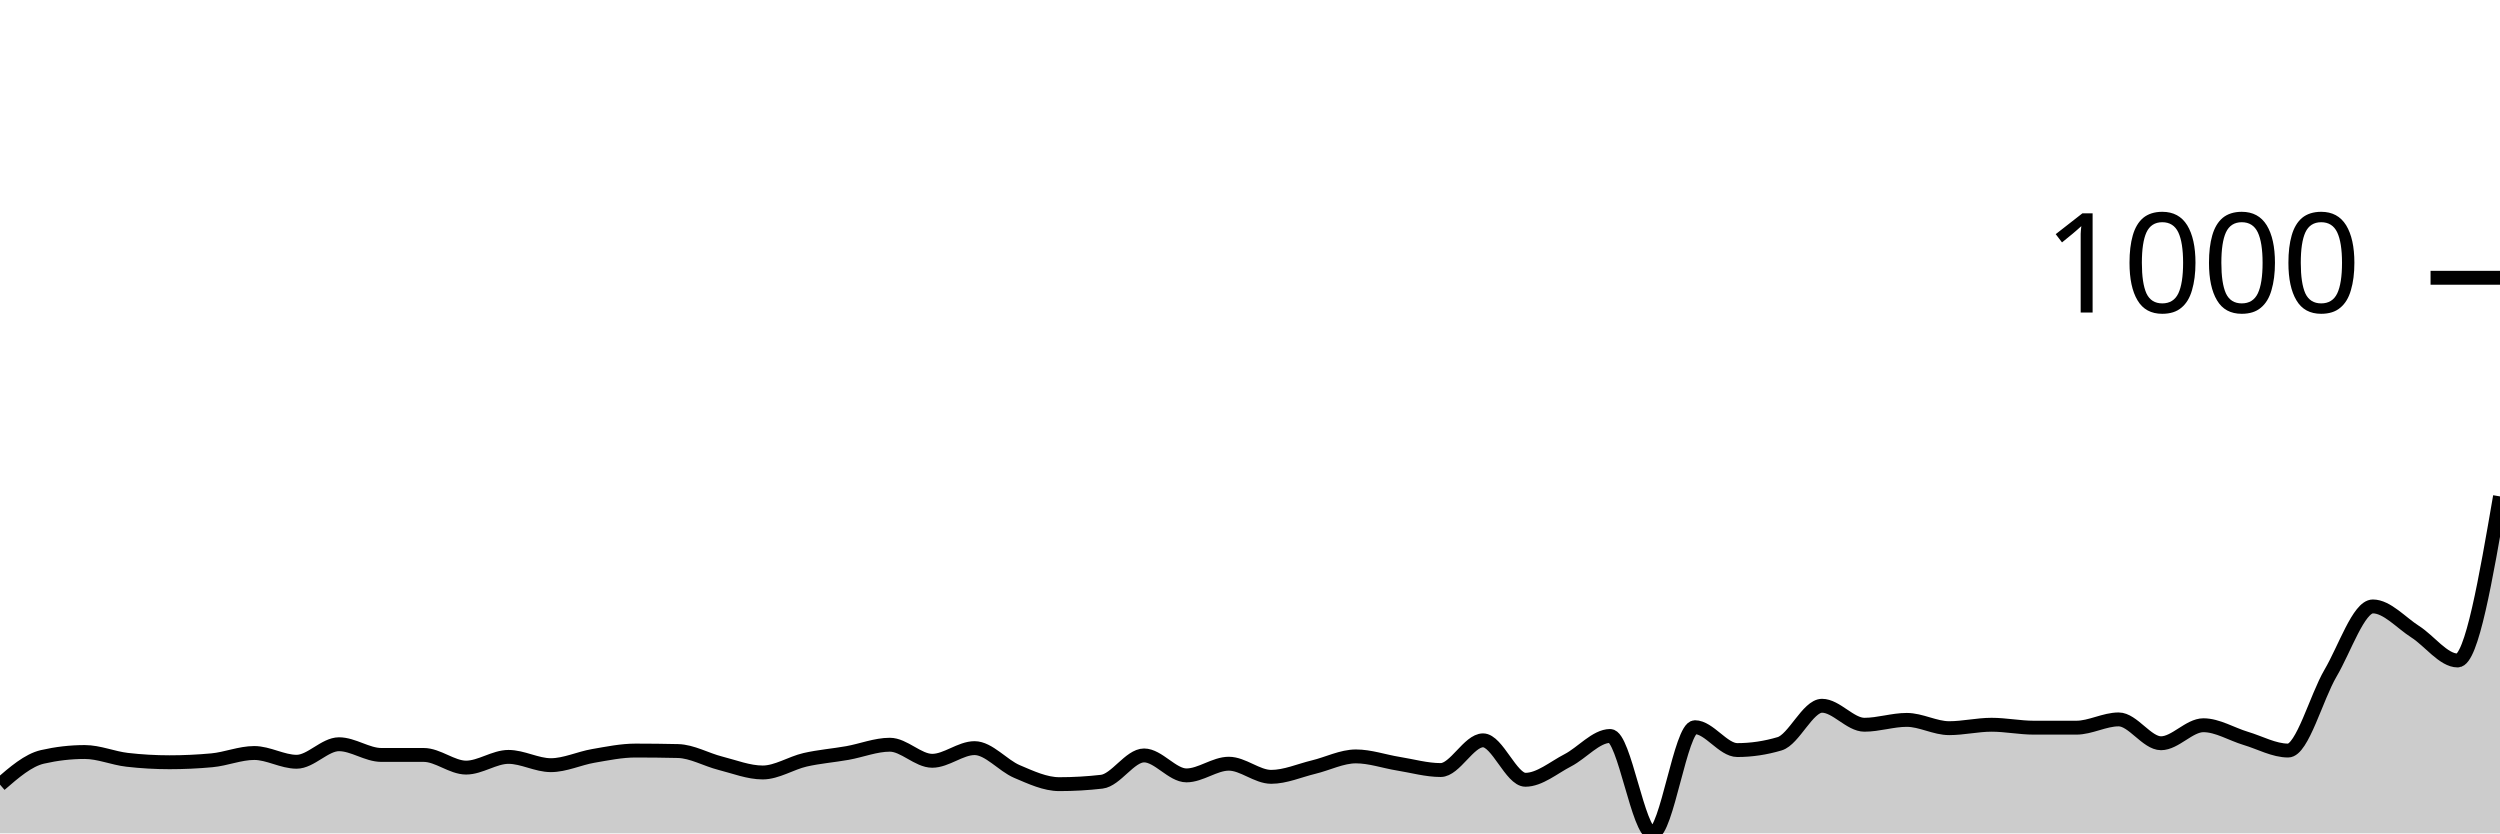
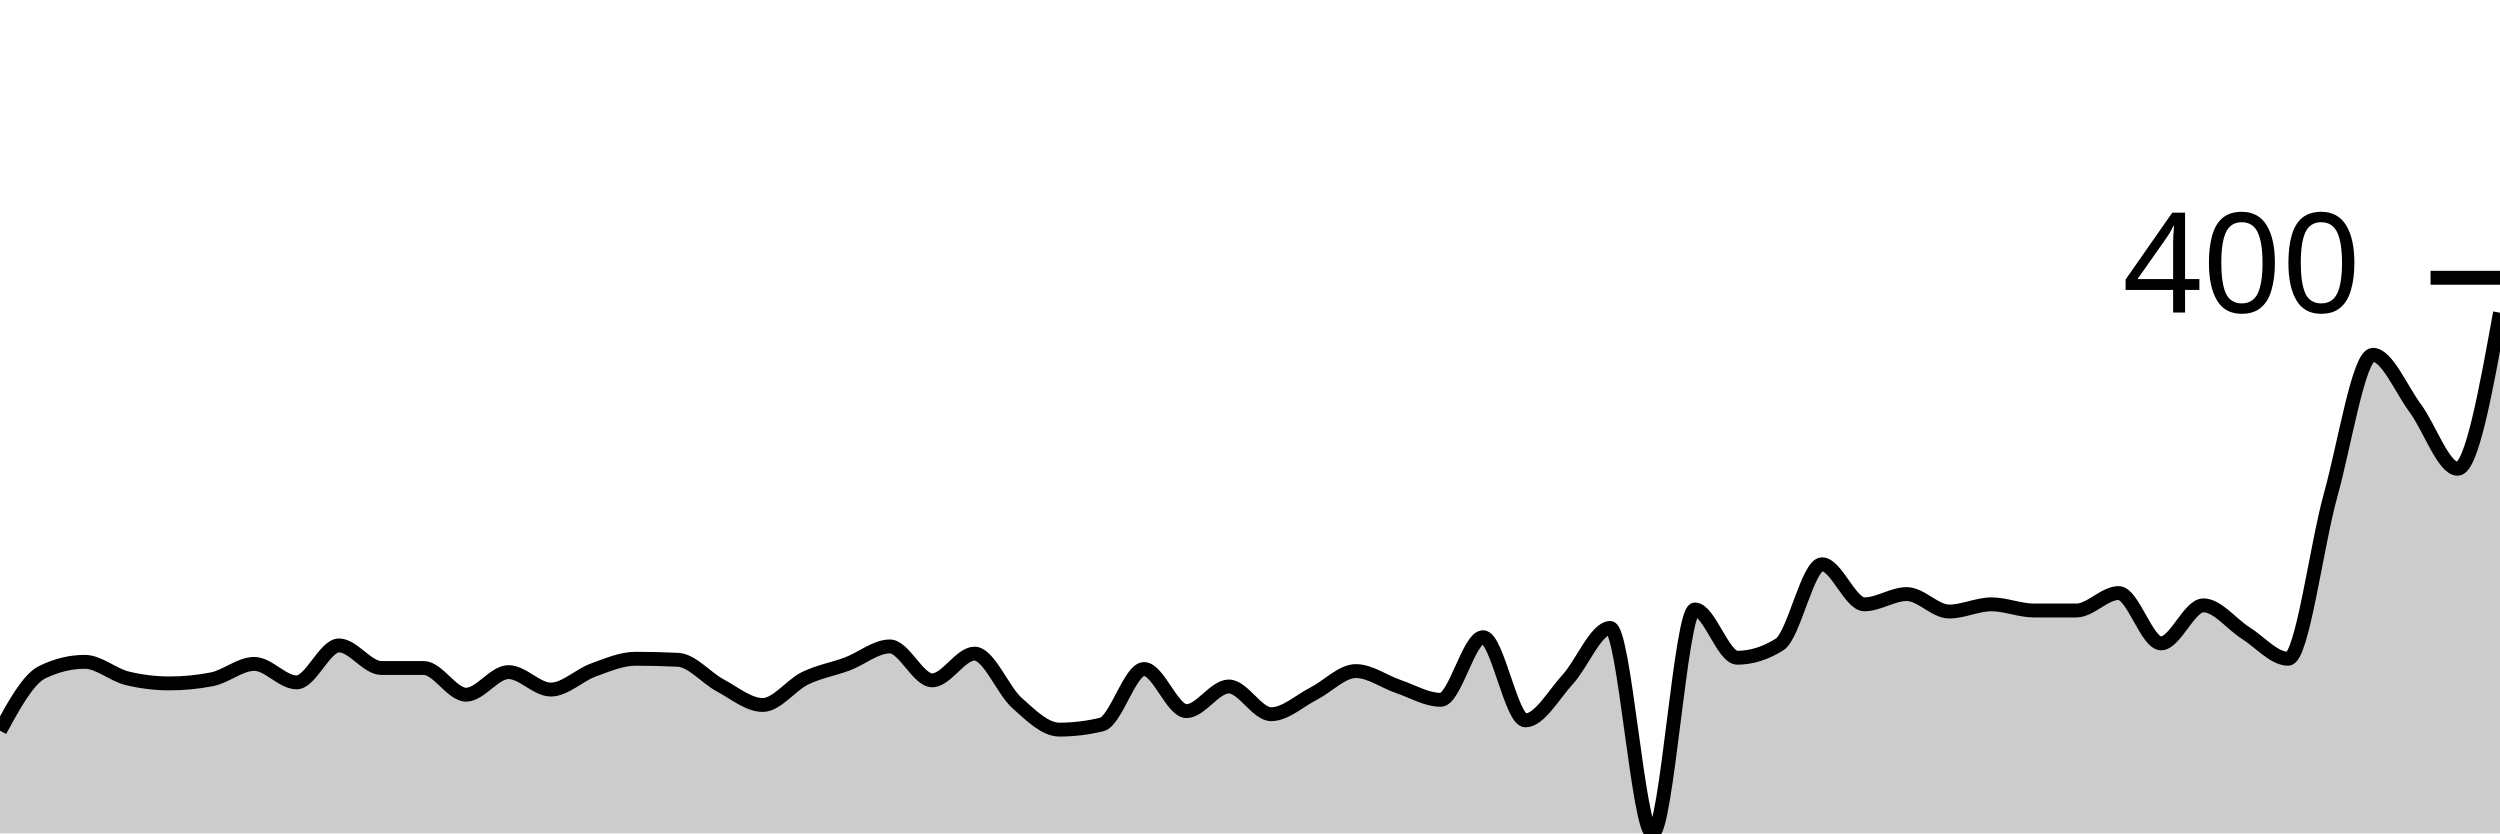
<svg xmlns="http://www.w3.org/2000/svg" viewBox="0 0 180 60">
  <g transform="translate(0,20)">
-     <path class="area" fill="rgba(0, 0, 0, 0.2)" d="M0,36.494C1.017,35.612,2.034,34.73,3.051,34.496C4.068,34.262,5.085,34.145,6.102,34.145C7.119,34.145,8.136,34.59,9.153,34.706C10.169,34.823,11.186,34.882,12.203,34.882C13.22,34.882,14.237,34.835,15.254,34.741C16.271,34.648,17.288,34.216,18.305,34.216C19.322,34.216,20.339,34.847,21.356,34.847C22.373,34.847,23.39,33.585,24.407,33.585C25.424,33.585,26.441,34.356,27.458,34.356C28.475,34.356,29.492,34.356,30.508,34.356C31.525,34.356,32.542,35.267,33.559,35.267C34.576,35.267,35.593,34.496,36.61,34.496C37.627,34.496,38.644,35.092,39.661,35.092C40.678,35.092,41.695,34.601,42.712,34.426C43.729,34.251,44.746,34.04,45.763,34.04C46.78,34.04,47.797,34.052,48.814,34.075C49.831,34.099,50.847,34.695,51.864,34.952C52.881,35.209,53.898,35.618,54.915,35.618C55.932,35.618,56.949,34.94,57.966,34.706C58.983,34.473,60,34.397,61.017,34.216C62.034,34.034,63.051,33.62,64.068,33.62C65.085,33.62,66.102,34.777,67.119,34.777C68.136,34.777,69.153,33.865,70.169,33.865C71.186,33.865,72.203,35.115,73.22,35.548C74.237,35.98,75.254,36.459,76.271,36.459C77.288,36.459,78.305,36.401,79.322,36.284C80.339,36.167,81.356,34.391,82.373,34.391C83.39,34.391,84.407,35.828,85.424,35.828C86.441,35.828,87.458,34.987,88.475,34.987C89.492,34.987,90.508,35.933,91.525,35.933C92.542,35.933,93.559,35.478,94.576,35.232C95.593,34.987,96.61,34.461,97.627,34.461C98.644,34.461,99.661,34.823,100.678,34.987C101.695,35.15,102.712,35.443,103.729,35.443C104.746,35.443,105.763,33.304,106.78,33.304C107.797,33.304,108.814,36.144,109.831,36.144C110.847,36.144,111.864,35.267,112.881,34.741C113.898,34.216,114.915,32.989,115.932,32.989C116.949,32.989,117.966,40,118.983,40C120,40,121.017,32.358,122.034,32.358C123.051,32.358,124.068,34.005,125.085,34.005C126.102,34.005,127.119,33.853,128.136,33.55C129.153,33.246,130.169,30.815,131.186,30.815C132.203,30.815,133.22,32.182,134.237,32.182C135.254,32.182,136.271,31.832,137.288,31.832C138.305,31.832,139.322,32.428,140.339,32.428C141.356,32.428,142.373,32.182,143.39,32.182C144.407,32.182,145.424,32.393,146.441,32.393C147.458,32.393,148.475,32.393,149.492,32.393C150.508,32.393,151.525,31.797,152.542,31.797C153.559,31.797,154.576,33.514,155.593,33.514C156.61,33.514,157.627,32.217,158.644,32.217C159.661,32.217,160.678,32.86,161.695,33.164C162.712,33.468,163.729,34.04,164.746,34.04C165.763,34.04,166.78,30.196,167.797,28.466C168.814,26.737,169.831,23.663,170.847,23.663C171.864,23.663,172.881,24.838,173.898,25.486C174.915,26.135,175.932,27.555,176.949,27.555C177.966,27.555,178.983,21.648,180,15.741L180,40C178.983,40,177.966,40,176.949,40C175.932,40,174.915,40,173.898,40C172.881,40,171.864,40,170.847,40C169.831,40,168.814,40,167.797,40C166.78,40,165.763,40,164.746,40C163.729,40,162.712,40,161.695,40C160.678,40,159.661,40,158.644,40C157.627,40,156.61,40,155.593,40C154.576,40,153.559,40,152.542,40C151.525,40,150.508,40,149.492,40C148.475,40,147.458,40,146.441,40C145.424,40,144.407,40,143.39,40C142.373,40,141.356,40,140.339,40C139.322,40,138.305,40,137.288,40C136.271,40,135.254,40,134.237,40C133.22,40,132.203,40,131.186,40C130.169,40,129.153,40,128.136,40C127.119,40,126.102,40,125.085,40C124.068,40,123.051,40,122.034,40C121.017,40,120,40,118.983,40C117.966,40,116.949,40,115.932,40C114.915,40,113.898,40,112.881,40C111.864,40,110.847,40,109.831,40C108.814,40,107.797,40,106.78,40C105.763,40,104.746,40,103.729,40C102.712,40,101.695,40,100.678,40C99.661,40,98.644,40,97.627,40C96.61,40,95.593,40,94.576,40C93.559,40,92.542,40,91.525,40C90.508,40,89.492,40,88.475,40C87.458,40,86.441,40,85.424,40C84.407,40,83.39,40,82.373,40C81.356,40,80.339,40,79.322,40C78.305,40,77.288,40,76.271,40C75.254,40,74.237,40,73.22,40C72.203,40,71.186,40,70.169,40C69.153,40,68.136,40,67.119,40C66.102,40,65.085,40,64.068,40C63.051,40,62.034,40,61.017,40C60,40,58.983,40,57.966,40C56.949,40,55.932,40,54.915,40C53.898,40,52.881,40,51.864,40C50.847,40,49.831,40,48.814,40C47.797,40,46.78,40,45.763,40C44.746,40,43.729,40,42.712,40C41.695,40,40.678,40,39.661,40C38.644,40,37.627,40,36.61,40C35.593,40,34.576,40,33.559,40C32.542,40,31.525,40,30.508,40C29.492,40,28.475,40,27.458,40C26.441,40,25.424,40,24.407,40C23.39,40,22.373,40,21.356,40C20.339,40,19.322,40,18.305,40C17.288,40,16.271,40,15.254,40C14.237,40,13.22,40,12.203,40C11.186,40,10.169,40,9.153,40C8.136,40,7.119,40,6.102,40C5.085,40,4.068,40,3.051,40C2.034,40,1.017,40,0,40Z" />
-     <path class="line" stroke="black" fill="none" d="M0,36.494C1.017,35.612,2.034,34.73,3.051,34.496C4.068,34.262,5.085,34.145,6.102,34.145C7.119,34.145,8.136,34.59,9.153,34.706C10.169,34.823,11.186,34.882,12.203,34.882C13.22,34.882,14.237,34.835,15.254,34.741C16.271,34.648,17.288,34.216,18.305,34.216C19.322,34.216,20.339,34.847,21.356,34.847C22.373,34.847,23.39,33.585,24.407,33.585C25.424,33.585,26.441,34.356,27.458,34.356C28.475,34.356,29.492,34.356,30.508,34.356C31.525,34.356,32.542,35.267,33.559,35.267C34.576,35.267,35.593,34.496,36.61,34.496C37.627,34.496,38.644,35.092,39.661,35.092C40.678,35.092,41.695,34.601,42.712,34.426C43.729,34.251,44.746,34.04,45.763,34.04C46.78,34.04,47.797,34.052,48.814,34.075C49.831,34.099,50.847,34.695,51.864,34.952C52.881,35.209,53.898,35.618,54.915,35.618C55.932,35.618,56.949,34.94,57.966,34.706C58.983,34.473,60,34.397,61.017,34.216C62.034,34.034,63.051,33.62,64.068,33.62C65.085,33.62,66.102,34.777,67.119,34.777C68.136,34.777,69.153,33.865,70.169,33.865C71.186,33.865,72.203,35.115,73.22,35.548C74.237,35.98,75.254,36.459,76.271,36.459C77.288,36.459,78.305,36.401,79.322,36.284C80.339,36.167,81.356,34.391,82.373,34.391C83.39,34.391,84.407,35.828,85.424,35.828C86.441,35.828,87.458,34.987,88.475,34.987C89.492,34.987,90.508,35.933,91.525,35.933C92.542,35.933,93.559,35.478,94.576,35.232C95.593,34.987,96.61,34.461,97.627,34.461C98.644,34.461,99.661,34.823,100.678,34.987C101.695,35.15,102.712,35.443,103.729,35.443C104.746,35.443,105.763,33.304,106.78,33.304C107.797,33.304,108.814,36.144,109.831,36.144C110.847,36.144,111.864,35.267,112.881,34.741C113.898,34.216,114.915,32.989,115.932,32.989C116.949,32.989,117.966,40,118.983,40C120,40,121.017,32.358,122.034,32.358C123.051,32.358,124.068,34.005,125.085,34.005C126.102,34.005,127.119,33.853,128.136,33.55C129.153,33.246,130.169,30.815,131.186,30.815C132.203,30.815,133.22,32.182,134.237,32.182C135.254,32.182,136.271,31.832,137.288,31.832C138.305,31.832,139.322,32.428,140.339,32.428C141.356,32.428,142.373,32.182,143.39,32.182C144.407,32.182,145.424,32.393,146.441,32.393C147.458,32.393,148.475,32.393,149.492,32.393C150.508,32.393,151.525,31.797,152.542,31.797C153.559,31.797,154.576,33.514,155.593,33.514C156.61,33.514,157.627,32.217,158.644,32.217C159.661,32.217,160.678,32.86,161.695,33.164C162.712,33.468,163.729,34.04,164.746,34.04C165.763,34.04,166.78,30.196,167.797,28.466C168.814,26.737,169.831,23.663,170.847,23.663C171.864,23.663,172.881,24.838,173.898,25.486C174.915,26.135,175.932,27.555,176.949,27.555C177.966,27.555,178.983,21.648,180,15.741" />
+     <path class="area" fill="rgba(0, 0, 0, 0.2)" d="M0,32.606C1.017,30.746,2.034,28.885,3.051,28.392C4.068,27.899,5.085,27.652,6.102,27.652C7.119,27.652,8.136,28.589,9.153,28.835C10.169,29.082,11.186,29.205,12.203,29.205C13.22,29.205,14.237,29.107,15.254,28.909C16.271,28.712,17.288,27.8,18.305,27.8C19.322,27.8,20.339,29.131,21.356,29.131C22.373,29.131,23.39,26.47,24.407,26.47C25.424,26.47,26.441,28.096,27.458,28.096C28.475,28.096,29.492,28.096,30.508,28.096C31.525,28.096,32.542,30.018,33.559,30.018C34.576,30.018,35.593,28.392,36.61,28.392C37.627,28.392,38.644,29.649,39.661,29.649C40.678,29.649,41.695,28.614,42.712,28.244C43.729,27.874,44.746,27.431,45.763,27.431C46.78,27.431,47.797,27.455,48.814,27.505C49.831,27.554,50.847,28.811,51.864,29.353C52.881,29.895,53.898,30.758,54.915,30.758C55.932,30.758,56.949,29.328,57.966,28.835C58.983,28.343,60,28.182,61.017,27.8C62.034,27.418,63.051,26.543,64.068,26.543C65.085,26.543,66.102,28.983,67.119,28.983C68.136,28.983,69.153,27.061,70.169,27.061C71.186,27.061,72.203,29.698,73.22,30.61C74.237,31.522,75.254,32.532,76.271,32.532C77.288,32.532,78.305,32.409,79.322,32.163C80.339,31.916,81.356,28.17,82.373,28.17C83.39,28.17,84.407,31.201,85.424,31.201C86.441,31.201,87.458,29.427,88.475,29.427C89.492,29.427,90.508,31.423,91.525,31.423C92.542,31.423,93.559,30.462,94.576,29.945C95.593,29.427,96.61,28.318,97.627,28.318C98.644,28.318,99.661,29.082,100.678,29.427C101.695,29.772,102.712,30.388,103.729,30.388C104.746,30.388,105.763,25.878,106.78,25.878C107.797,25.878,108.814,31.867,109.831,31.867C110.847,31.867,111.864,30.018,112.881,28.909C113.898,27.8,114.915,25.213,115.932,25.213C116.949,25.213,117.966,40,118.983,40C120,40,121.017,23.882,122.034,23.882C123.051,23.882,124.068,27.357,125.085,27.357C126.102,27.357,127.119,27.036,128.136,26.396C129.153,25.755,130.169,20.628,131.186,20.628C132.203,20.628,133.22,23.512,134.237,23.512C135.254,23.512,136.271,22.773,137.288,22.773C138.305,22.773,139.322,24.03,140.339,24.03C141.356,24.03,142.373,23.512,143.39,23.512C144.407,23.512,145.424,23.956,146.441,23.956C147.458,23.956,148.475,23.956,149.492,23.956C150.508,23.956,151.525,22.699,152.542,22.699C153.559,22.699,154.576,26.322,155.593,26.322C156.61,26.322,157.627,23.586,158.644,23.586C159.661,23.586,160.678,24.941,161.695,25.582C162.712,26.223,163.729,27.431,164.746,27.431C165.763,27.431,166.78,19.322,167.797,15.675C168.814,12.027,169.831,5.545,170.847,5.545C171.864,5.545,172.881,8.022,173.898,9.39C174.915,10.758,175.932,13.752,176.949,13.752C177.966,13.752,178.983,8.133,180,2.514L180,40C178.983,40,177.966,40,176.949,40C175.932,40,174.915,40,173.898,40C172.881,40,171.864,40,170.847,40C169.831,40,168.814,40,167.797,40C166.78,40,165.763,40,164.746,40C163.729,40,162.712,40,161.695,40C160.678,40,159.661,40,158.644,40C157.627,40,156.61,40,155.593,40C154.576,40,153.559,40,152.542,40C151.525,40,150.508,40,149.492,40C148.475,40,147.458,40,146.441,40C145.424,40,144.407,40,143.39,40C142.373,40,141.356,40,140.339,40C139.322,40,138.305,40,137.288,40C136.271,40,135.254,40,134.237,40C133.22,40,132.203,40,131.186,40C130.169,40,129.153,40,128.136,40C127.119,40,126.102,40,125.085,40C124.068,40,123.051,40,122.034,40C121.017,40,120,40,118.983,40C117.966,40,116.949,40,115.932,40C114.915,40,113.898,40,112.881,40C111.864,40,110.847,40,109.831,40C108.814,40,107.797,40,106.78,40C105.763,40,104.746,40,103.729,40C102.712,40,101.695,40,100.678,40C99.661,40,98.644,40,97.627,40C96.61,40,95.593,40,94.576,40C93.559,40,92.542,40,91.525,40C90.508,40,89.492,40,88.475,40C87.458,40,86.441,40,85.424,40C84.407,40,83.39,40,82.373,40C81.356,40,80.339,40,79.322,40C78.305,40,77.288,40,76.271,40C75.254,40,74.237,40,73.22,40C72.203,40,71.186,40,70.169,40C69.153,40,68.136,40,67.119,40C66.102,40,65.085,40,64.068,40C63.051,40,62.034,40,61.017,40C60,40,58.983,40,57.966,40C56.949,40,55.932,40,54.915,40C53.898,40,52.881,40,51.864,40C50.847,40,49.831,40,48.814,40C47.797,40,46.78,40,45.763,40C44.746,40,43.729,40,42.712,40C41.695,40,40.678,40,39.661,40C38.644,40,37.627,40,36.61,40C35.593,40,34.576,40,33.559,40C32.542,40,31.525,40,30.508,40C29.492,40,28.475,40,27.458,40C26.441,40,25.424,40,24.407,40C23.39,40,22.373,40,21.356,40C20.339,40,19.322,40,18.305,40C17.288,40,16.271,40,15.254,40C14.237,40,13.22,40,12.203,40C11.186,40,10.169,40,9.153,40C8.136,40,7.119,40,6.102,40C5.085,40,4.068,40,3.051,40C2.034,40,1.017,40,0,40Z" />
+     <path class="line" stroke="black" fill="none" d="M0,32.606C1.017,30.746,2.034,28.885,3.051,28.392C4.068,27.899,5.085,27.652,6.102,27.652C7.119,27.652,8.136,28.589,9.153,28.835C10.169,29.082,11.186,29.205,12.203,29.205C13.22,29.205,14.237,29.107,15.254,28.909C16.271,28.712,17.288,27.8,18.305,27.8C19.322,27.8,20.339,29.131,21.356,29.131C22.373,29.131,23.39,26.47,24.407,26.47C25.424,26.47,26.441,28.096,27.458,28.096C28.475,28.096,29.492,28.096,30.508,28.096C31.525,28.096,32.542,30.018,33.559,30.018C34.576,30.018,35.593,28.392,36.61,28.392C37.627,28.392,38.644,29.649,39.661,29.649C40.678,29.649,41.695,28.614,42.712,28.244C43.729,27.874,44.746,27.431,45.763,27.431C46.78,27.431,47.797,27.455,48.814,27.505C49.831,27.554,50.847,28.811,51.864,29.353C52.881,29.895,53.898,30.758,54.915,30.758C55.932,30.758,56.949,29.328,57.966,28.835C58.983,28.343,60,28.182,61.017,27.8C62.034,27.418,63.051,26.543,64.068,26.543C65.085,26.543,66.102,28.983,67.119,28.983C68.136,28.983,69.153,27.061,70.169,27.061C71.186,27.061,72.203,29.698,73.22,30.61C74.237,31.522,75.254,32.532,76.271,32.532C77.288,32.532,78.305,32.409,79.322,32.163C80.339,31.916,81.356,28.17,82.373,28.17C83.39,28.17,84.407,31.201,85.424,31.201C86.441,31.201,87.458,29.427,88.475,29.427C89.492,29.427,90.508,31.423,91.525,31.423C92.542,31.423,93.559,30.462,94.576,29.945C95.593,29.427,96.61,28.318,97.627,28.318C98.644,28.318,99.661,29.082,100.678,29.427C101.695,29.772,102.712,30.388,103.729,30.388C104.746,30.388,105.763,25.878,106.78,25.878C107.797,25.878,108.814,31.867,109.831,31.867C110.847,31.867,111.864,30.018,112.881,28.909C113.898,27.8,114.915,25.213,115.932,25.213C116.949,25.213,117.966,40,118.983,40C120,40,121.017,23.882,122.034,23.882C123.051,23.882,124.068,27.357,125.085,27.357C126.102,27.357,127.119,27.036,128.136,26.396C129.153,25.755,130.169,20.628,131.186,20.628C132.203,20.628,133.22,23.512,134.237,23.512C135.254,23.512,136.271,22.773,137.288,22.773C138.305,22.773,139.322,24.03,140.339,24.03C141.356,24.03,142.373,23.512,143.39,23.512C144.407,23.512,145.424,23.956,146.441,23.956C147.458,23.956,148.475,23.956,149.492,23.956C150.508,23.956,151.525,22.699,152.542,22.699C153.559,22.699,154.576,26.322,155.593,26.322C156.61,26.322,157.627,23.586,158.644,23.586C159.661,23.586,160.678,24.941,161.695,25.582C162.712,26.223,163.729,27.431,164.746,27.431C165.763,27.431,166.78,19.322,167.797,15.675C168.814,12.027,169.831,5.545,170.847,5.545C171.864,5.545,172.881,8.022,173.898,9.39C174.915,10.758,175.932,13.752,176.949,13.752C177.966,13.752,178.983,8.133,180,2.514" />
    <path class="axis-ceiling" stroke-width="1" stroke="black" fill="none" d="M175,0L180,0" />
-     <text class="axis-ceiling-label" font-family="sans-serif" text-anchor="end" font-size="10px" x="170" y="2.5">1000</text>
+     <text class="axis-ceiling-label" font-family="sans-serif" text-anchor="end" font-size="10px" x="170" y="2.5">400</text>
  </g>
</svg>
